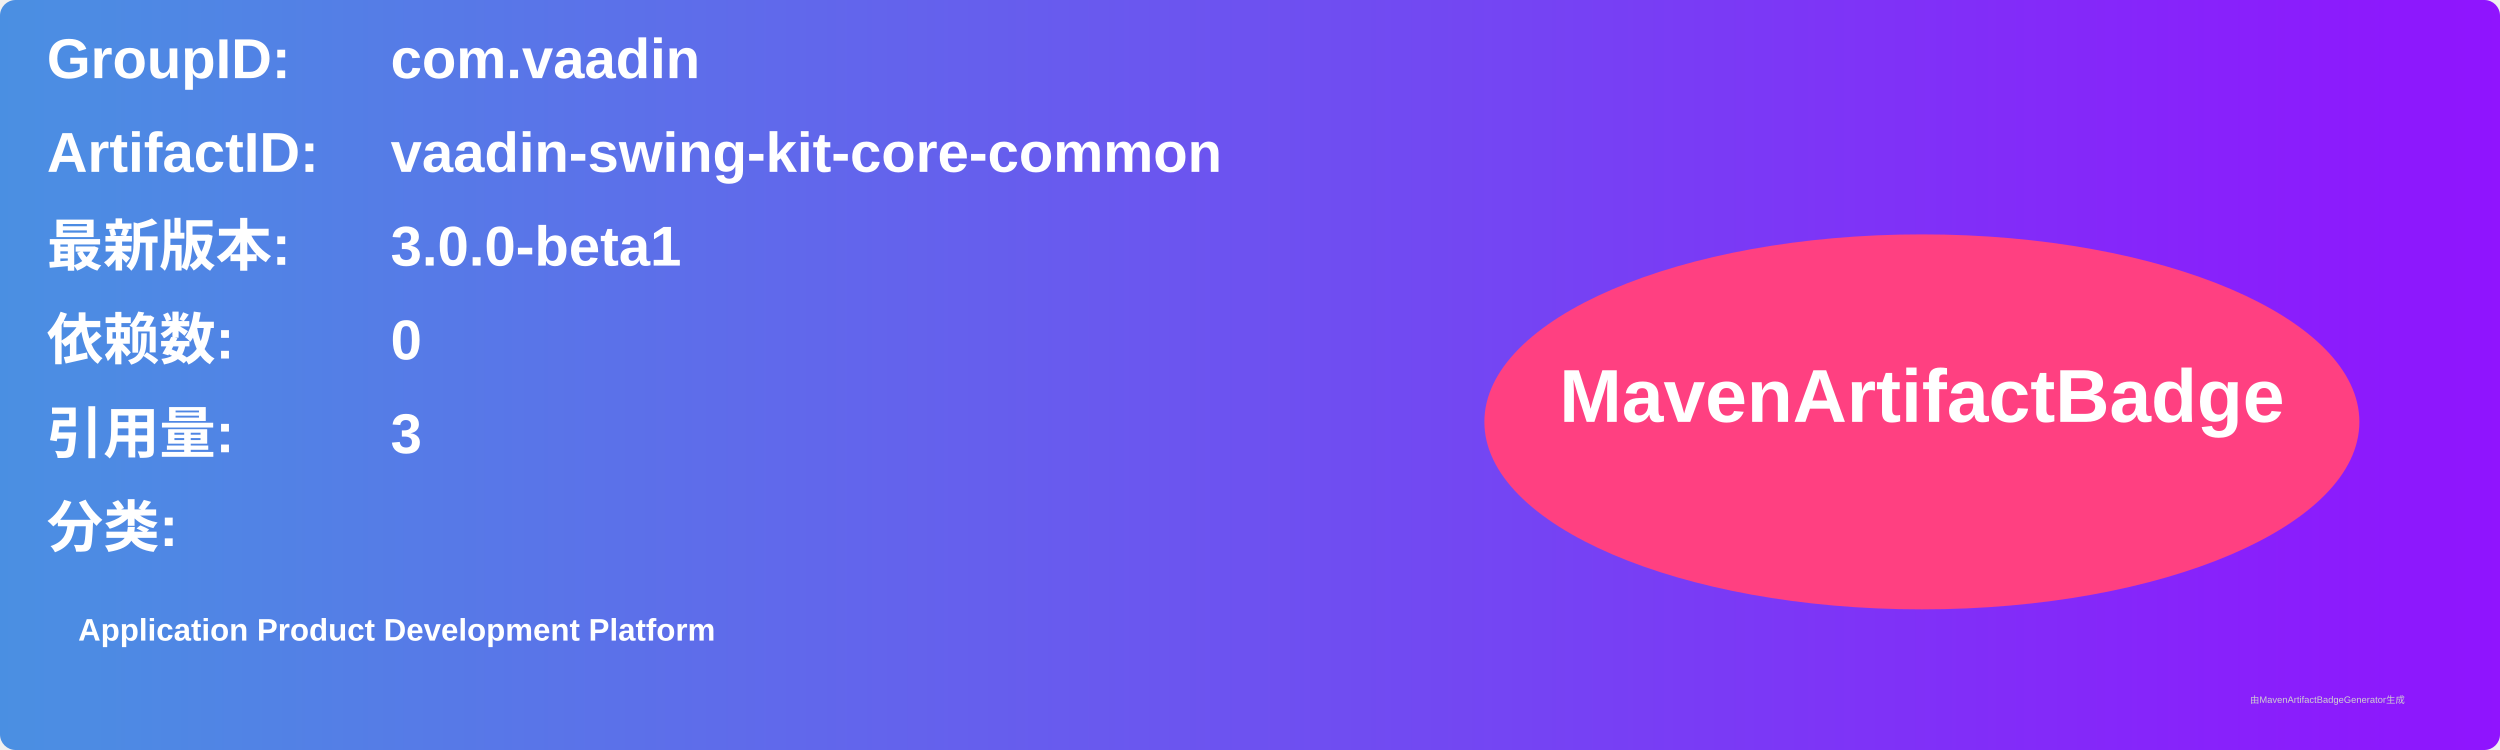
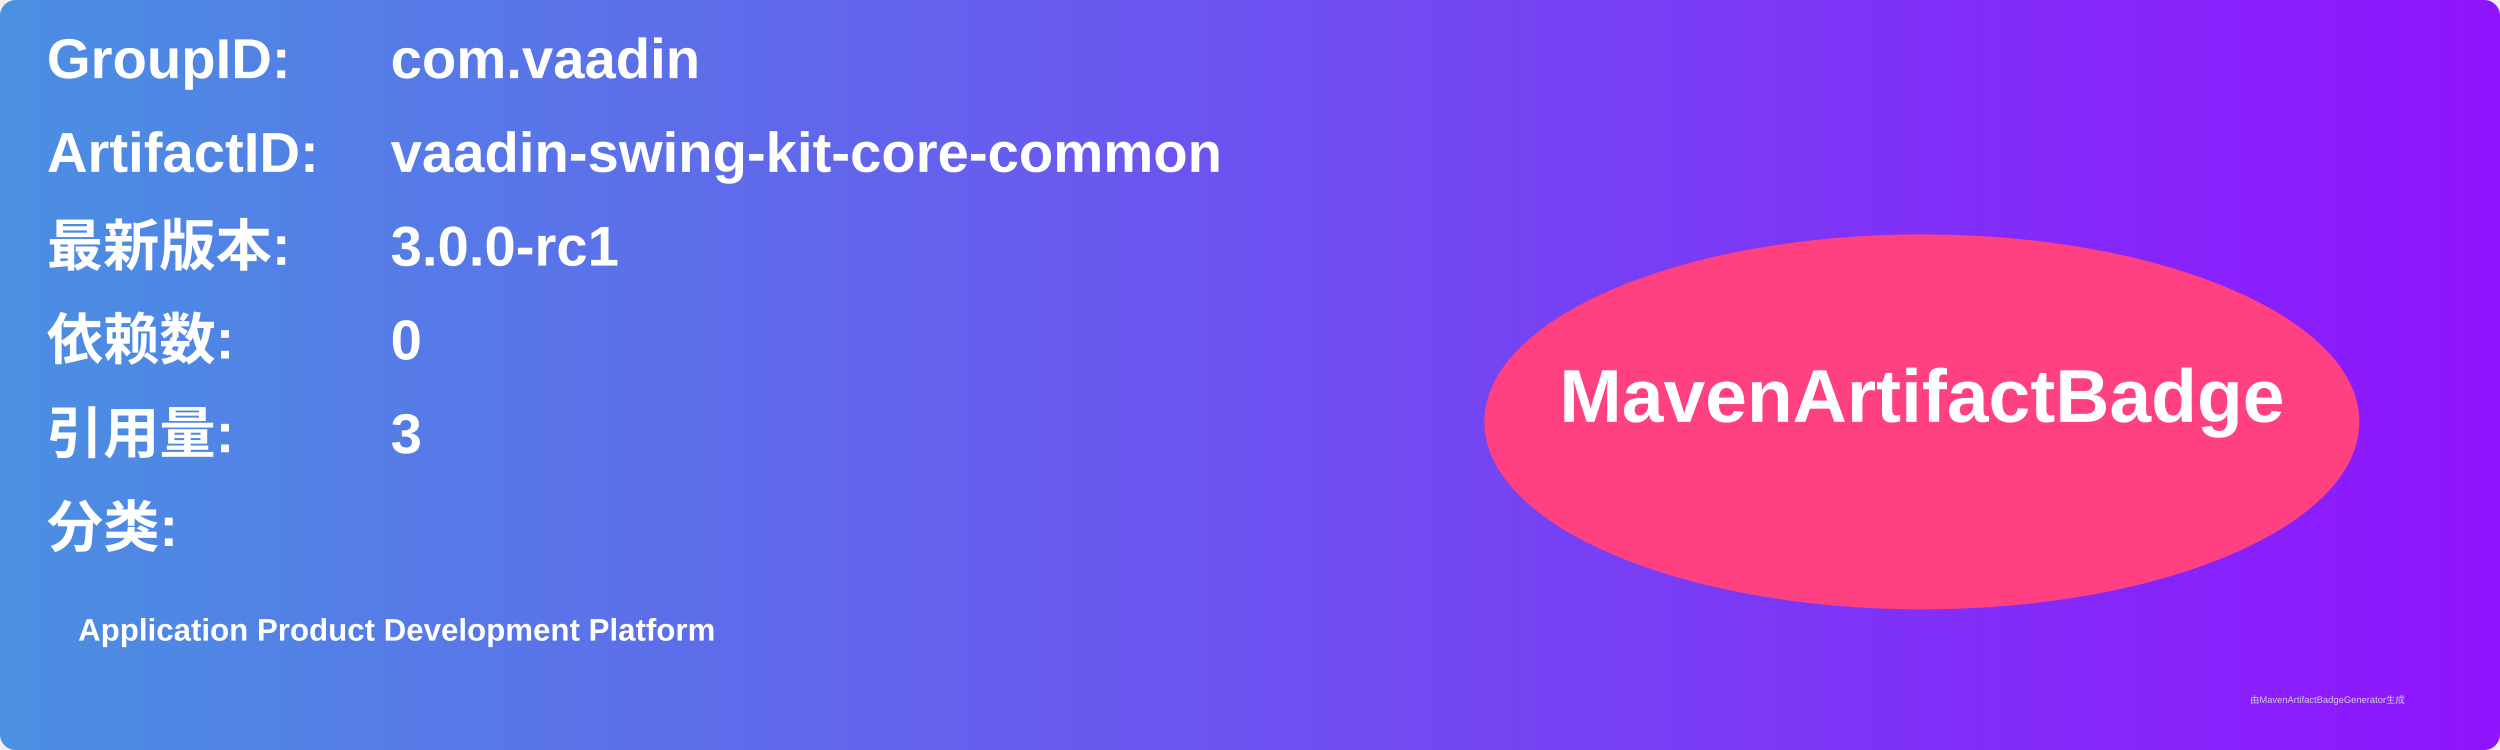
<svg xmlns="http://www.w3.org/2000/svg" width="800" height="240" viewBox="0 0 800 240">
  <linearGradient id="grad" x1="0%" y1="0%" x2="100%" y2="0%">
    <stop offset="0%" stop-color="#4a90e2" />
    <stop offset="100%" stop-color="#9013fe" />
  </linearGradient>
  <rect width="100%" height="100%" rx="5" ry="5" fill="url(#grad)" />
  <g transform="translate(15, 15)">
    <text x="0" y="10" font-family="Arial" font-size="18" fill="white" font-weight="bold" width="260">GroupID:</text>
    <text x="110" y="10" font-family="Arial" font-size="18" fill="white" font-weight="bold" width="460">com.vaadin</text>
    <text x="0" y="40" font-family="Arial" font-size="18" fill="white" font-weight="bold" width="260">ArtifactID:</text>
    <text x="110" y="40" font-family="Arial" font-size="18" fill="white" font-weight="bold" width="460">vaadin-swing-kit-core-common</text>
    <text x="0" y="70" font-family="Arial" font-size="18" fill="white" font-weight="bold">最新版本:</text>
    <text x="110" y="70" font-family="Arial" font-size="18" fill="white" font-weight="bold">
-       <tspan font-weight="bold">3.0.0-beta1</tspan>
+       <tspan font-weight="bold">3.0.0-rc1</tspan>
    </text>
    <text x="0" y="100" font-family="Arial" font-size="18" fill="white" font-weight="bold">依赖数: </text>
    <text x="110" y="100" font-family="Arial" font-size="18" fill="white">
      <tspan font-weight="bold">0</tspan>
    </text>
    <text x="0" y="130" font-family="Arial" font-size="18" fill="white" font-weight="bold">引用量: </text>
    <text x="110" y="130" font-family="Arial" font-size="18" fill="white">
      <tspan font-weight="bold">3</tspan>
    </text>
    <text x="0" y="160" font-family="Arial" font-size="18" fill="white" font-weight="bold">分类:</text>
    <text x="10" y="190" font-family="Arial" font-size="10" fill="white">
      <tspan font-weight="bold">Application Product Development Platform</tspan>
    </text>
    <ellipse cx="600" cy="120" rx="140" ry="60" fill="#ff4081" />
    <text x="600" y="120" text-anchor="middle" font-family="Arial" font-size="24" fill="white" font-weight="bold">MavenArtifactBadge</text>
  </g>
  <text x="720" y="225" font-family="Arial" font-size="3" fill="#d0d0d0">由MavenArtifactBadgeGenerator生成</text>
</svg>
